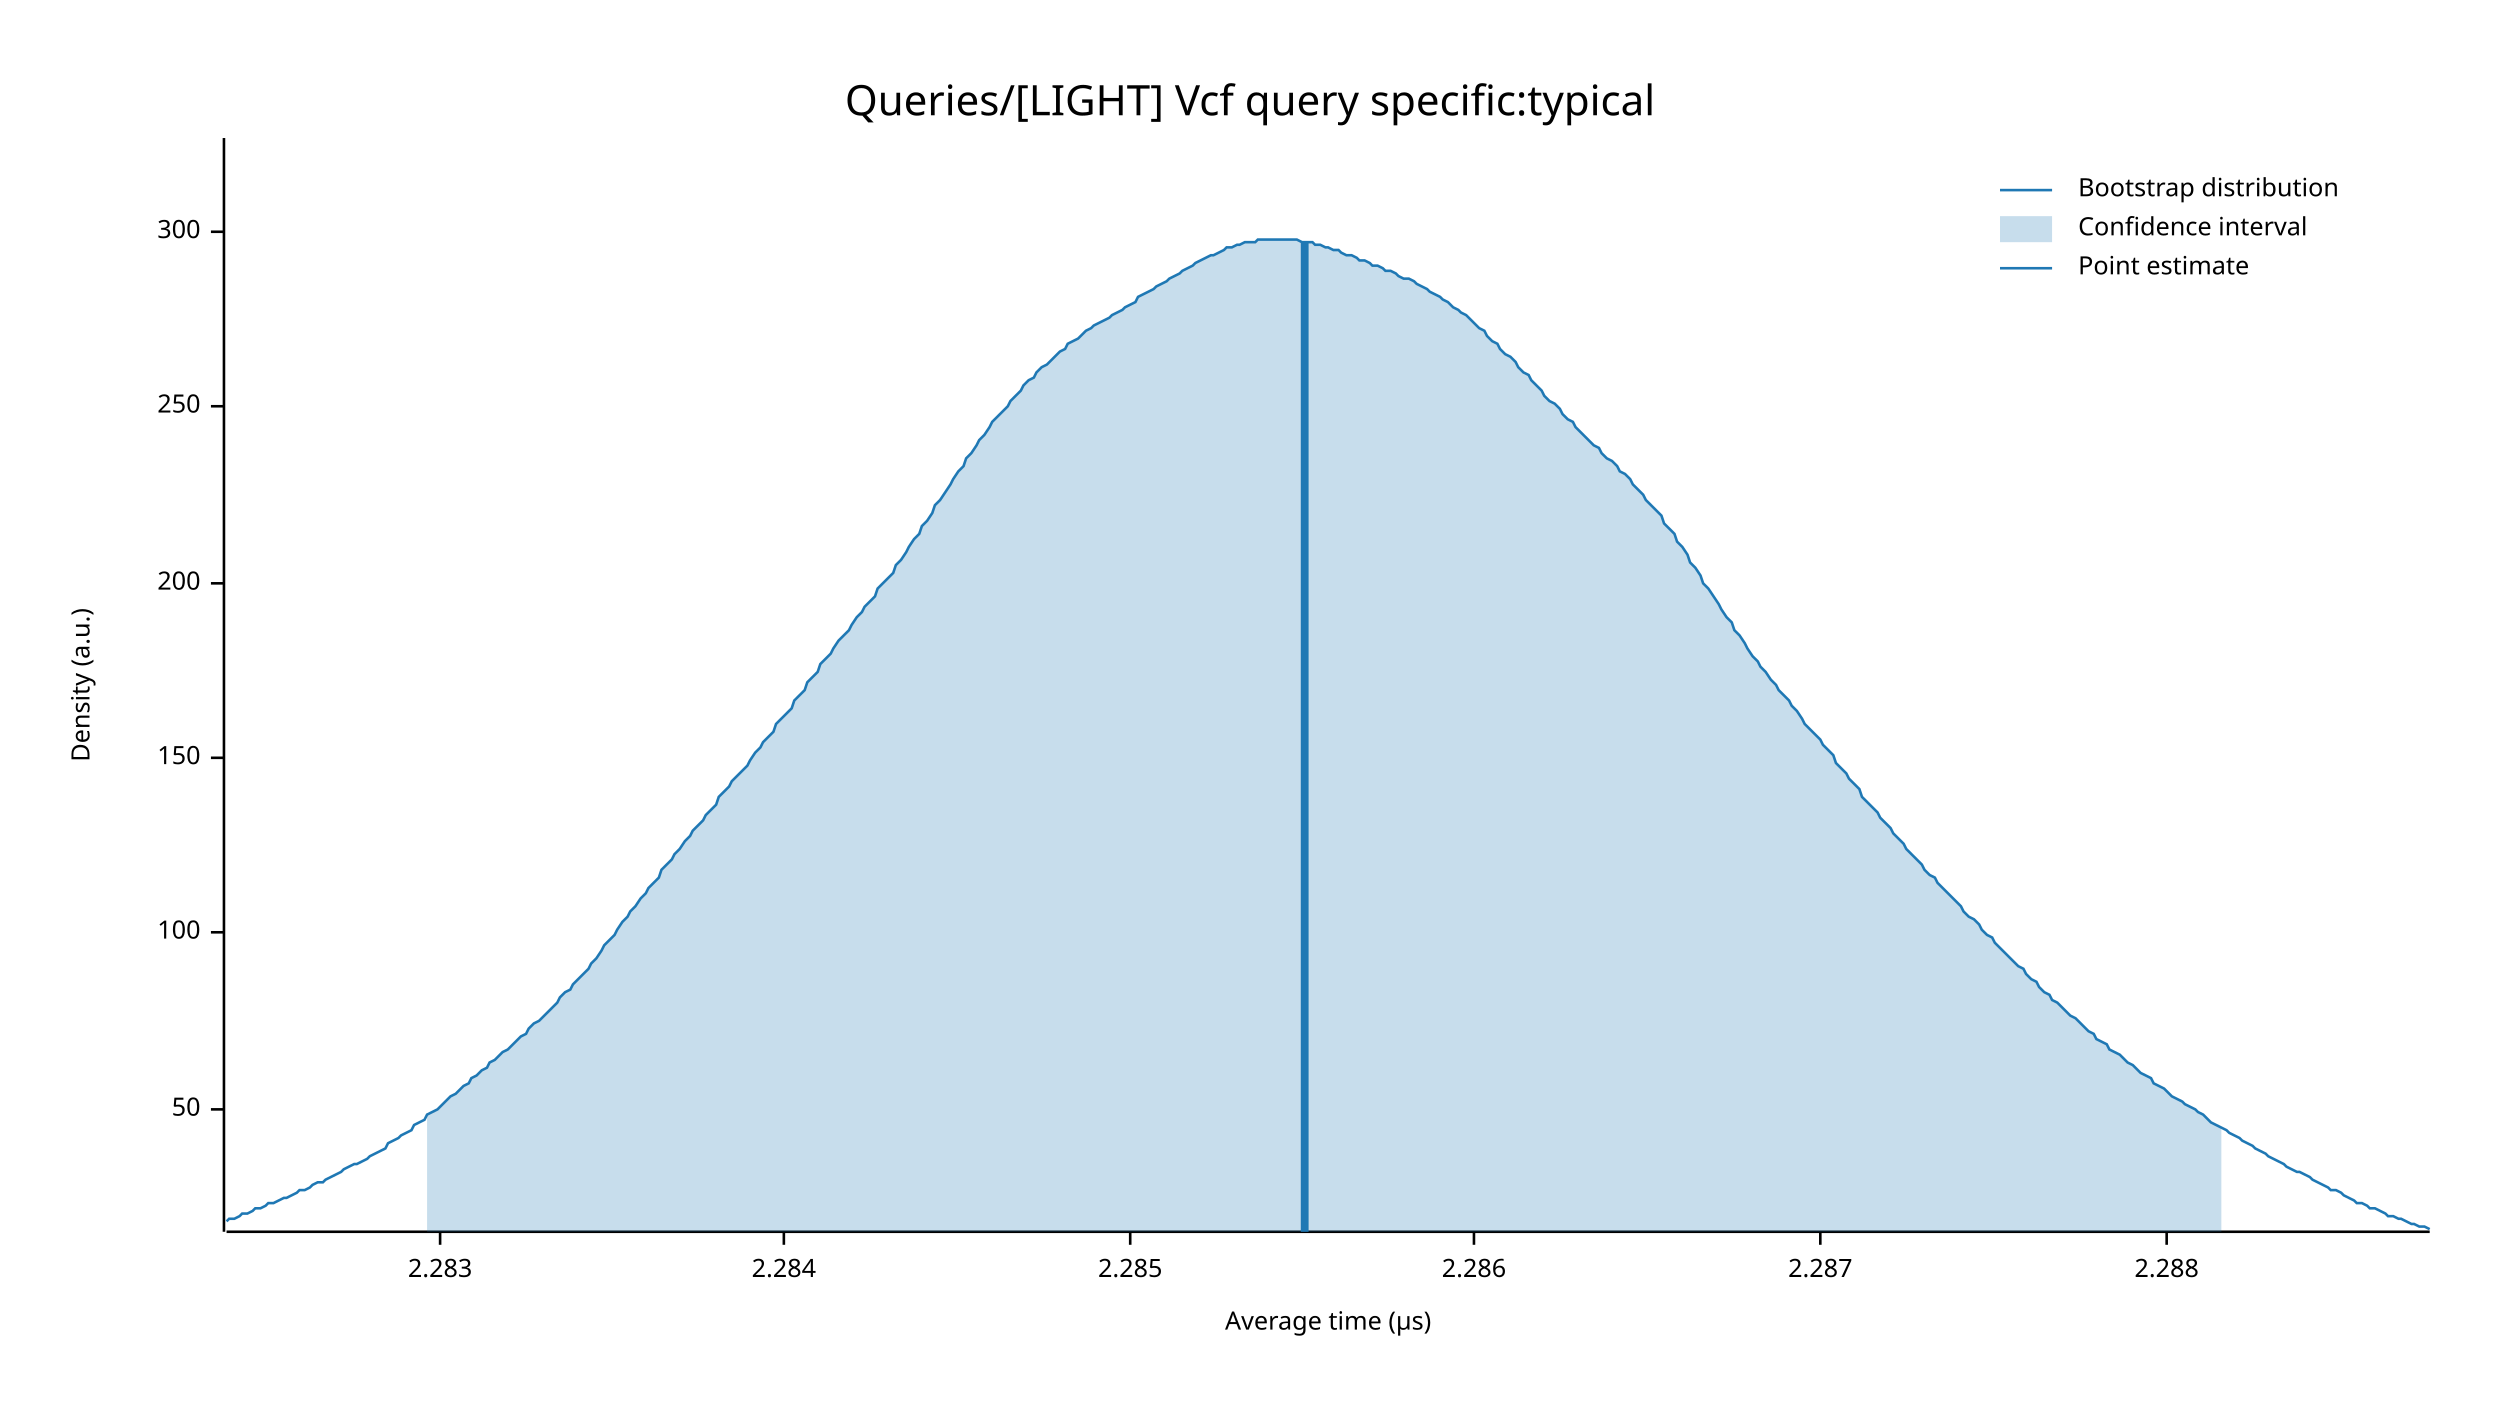
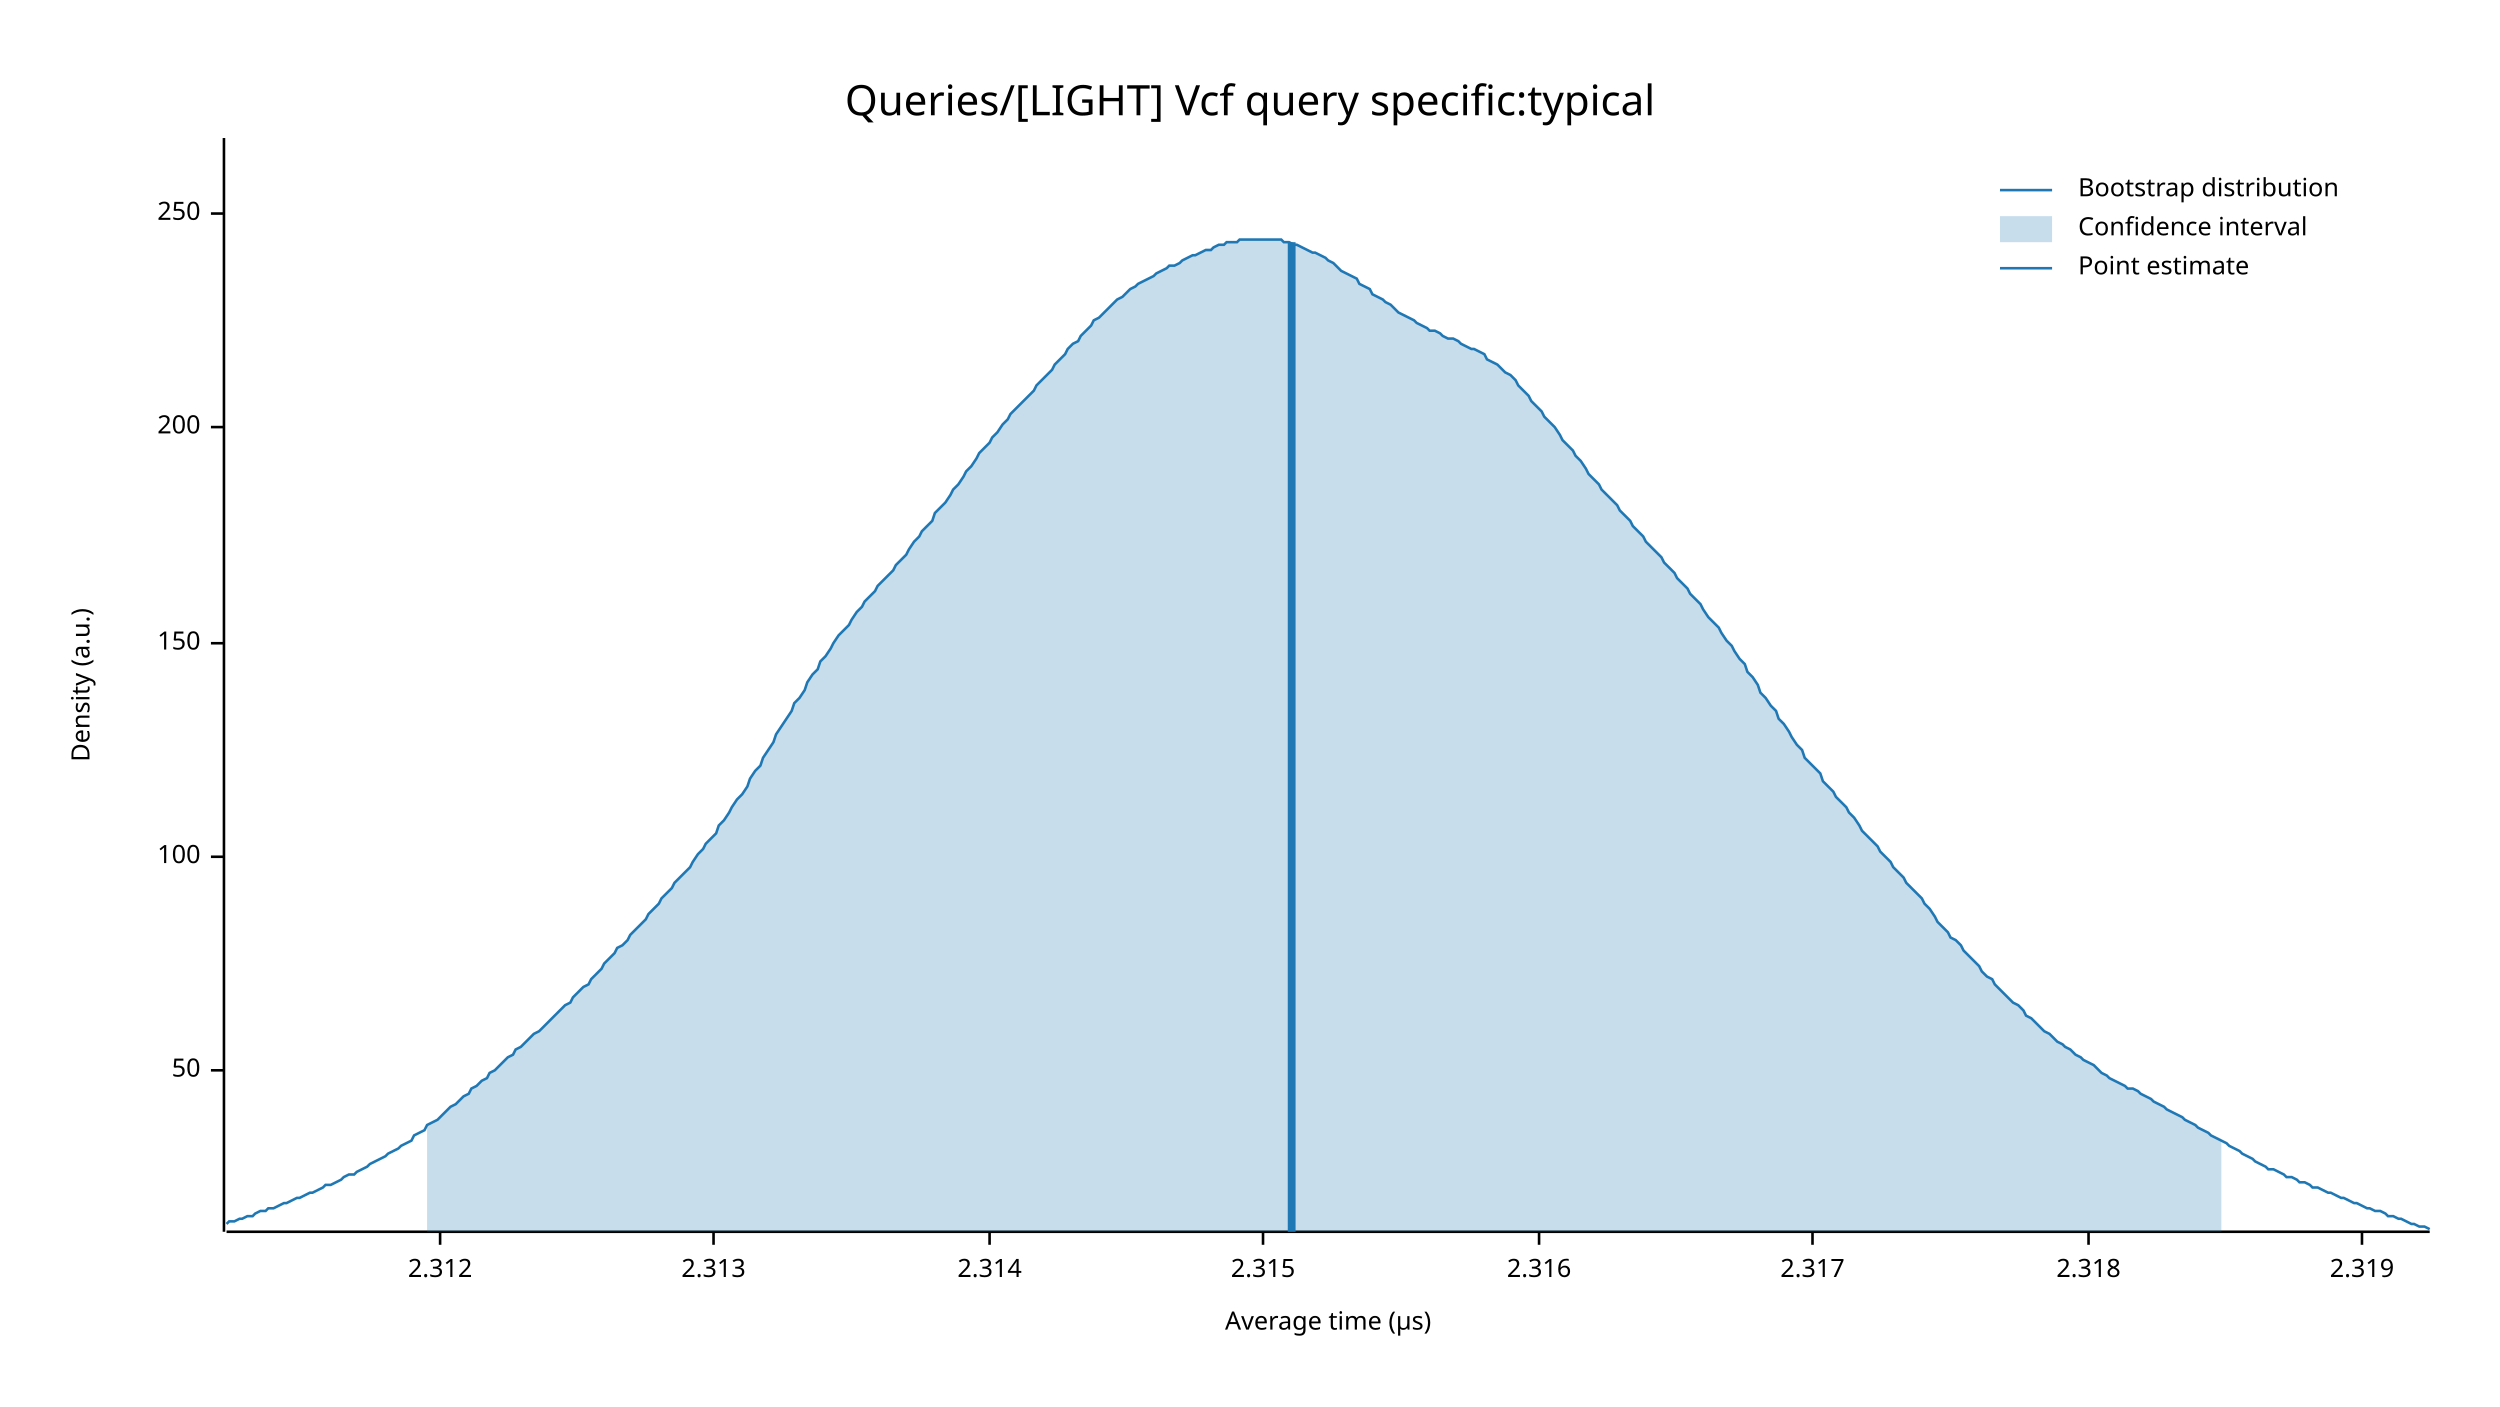
<svg xmlns="http://www.w3.org/2000/svg" width="960" height="540" viewBox="0 0 960 540">
  <text x="480" y="32" dy="0.76em" text-anchor="middle" font-family="sans-serif" font-size="16.129" opacity="1" fill="#000000">
Queries/[LIGHT] Vcf query specific:typical
</text>
  <text x="27" y="263" dy="0.76em" text-anchor="middle" font-family="sans-serif" font-size="9.677" opacity="1" fill="#000000" transform="rotate(270, 27, 263)">
Density (a.u.)
</text>
  <text x="510" y="513" dy="-0.5ex" text-anchor="middle" font-family="sans-serif" font-size="9.677" opacity="1" fill="#000000">
Average time (µs)
</text>
  <polyline fill="none" opacity="1" stroke="#000000" stroke-width="1" points="86,53 86,473 " />
-   <text x="77" y="426" dy="0.5ex" text-anchor="end" font-family="sans-serif" font-size="9.677" opacity="1" fill="#000000">
+   <text x="77" y="411" dy="0.5ex" text-anchor="end" font-family="sans-serif" font-size="9.677" opacity="1" fill="#000000">
50
</text>
-   <polyline fill="none" opacity="1" stroke="#000000" stroke-width="1" points="81,426 86,426 " />
-   <text x="77" y="358" dy="0.5ex" text-anchor="end" font-family="sans-serif" font-size="9.677" opacity="1" fill="#000000">
+   <polyline fill="none" opacity="1" stroke="#000000" stroke-width="1" points="81,411 86,411 " />
+   <text x="77" y="329" dy="0.5ex" text-anchor="end" font-family="sans-serif" font-size="9.677" opacity="1" fill="#000000">
100
</text>
-   <polyline fill="none" opacity="1" stroke="#000000" stroke-width="1" points="81,358 86,358 " />
-   <text x="77" y="291" dy="0.5ex" text-anchor="end" font-family="sans-serif" font-size="9.677" opacity="1" fill="#000000">
+   <polyline fill="none" opacity="1" stroke="#000000" stroke-width="1" points="81,329 86,329 " />
+   <text x="77" y="247" dy="0.5ex" text-anchor="end" font-family="sans-serif" font-size="9.677" opacity="1" fill="#000000">
150
</text>
-   <polyline fill="none" opacity="1" stroke="#000000" stroke-width="1" points="81,291 86,291 " />
-   <text x="77" y="224" dy="0.5ex" text-anchor="end" font-family="sans-serif" font-size="9.677" opacity="1" fill="#000000">
+   <polyline fill="none" opacity="1" stroke="#000000" stroke-width="1" points="81,247 86,247 " />
+   <text x="77" y="164" dy="0.5ex" text-anchor="end" font-family="sans-serif" font-size="9.677" opacity="1" fill="#000000">
200
</text>
-   <polyline fill="none" opacity="1" stroke="#000000" stroke-width="1" points="81,224 86,224 " />
-   <text x="77" y="156" dy="0.5ex" text-anchor="end" font-family="sans-serif" font-size="9.677" opacity="1" fill="#000000">
+   <polyline fill="none" opacity="1" stroke="#000000" stroke-width="1" points="81,164 86,164 " />
+   <text x="77" y="82" dy="0.5ex" text-anchor="end" font-family="sans-serif" font-size="9.677" opacity="1" fill="#000000">
250
</text>
-   <polyline fill="none" opacity="1" stroke="#000000" stroke-width="1" points="81,156 86,156 " />
-   <text x="77" y="89" dy="0.5ex" text-anchor="end" font-family="sans-serif" font-size="9.677" opacity="1" fill="#000000">
- 300
- </text>
-   <polyline fill="none" opacity="1" stroke="#000000" stroke-width="1" points="81,89 86,89 " />
+   <polyline fill="none" opacity="1" stroke="#000000" stroke-width="1" points="81,82 86,82 " />
  <polyline fill="none" opacity="1" stroke="#000000" stroke-width="1" points="87,473 933,473 " />
  <text x="169" y="483" dy="0.76em" text-anchor="middle" font-family="sans-serif" font-size="9.677" opacity="1" fill="#000000">
- 2.283
+ 2.312
</text>
  <polyline fill="none" opacity="1" stroke="#000000" stroke-width="1" points="169,473 169,478 " />
-   <text x="301" y="483" dy="0.76em" text-anchor="middle" font-family="sans-serif" font-size="9.677" opacity="1" fill="#000000">
- 2.284
+   <text x="274" y="483" dy="0.76em" text-anchor="middle" font-family="sans-serif" font-size="9.677" opacity="1" fill="#000000">
+ 2.313
</text>
-   <polyline fill="none" opacity="1" stroke="#000000" stroke-width="1" points="301,473 301,478 " />
-   <text x="434" y="483" dy="0.76em" text-anchor="middle" font-family="sans-serif" font-size="9.677" opacity="1" fill="#000000">
- 2.285
+   <polyline fill="none" opacity="1" stroke="#000000" stroke-width="1" points="274,473 274,478 " />
+   <text x="380" y="483" dy="0.76em" text-anchor="middle" font-family="sans-serif" font-size="9.677" opacity="1" fill="#000000">
+ 2.314
</text>
-   <polyline fill="none" opacity="1" stroke="#000000" stroke-width="1" points="434,473 434,478 " />
-   <text x="566" y="483" dy="0.76em" text-anchor="middle" font-family="sans-serif" font-size="9.677" opacity="1" fill="#000000">
- 2.286
+   <polyline fill="none" opacity="1" stroke="#000000" stroke-width="1" points="380,473 380,478 " />
+   <text x="485" y="483" dy="0.76em" text-anchor="middle" font-family="sans-serif" font-size="9.677" opacity="1" fill="#000000">
+ 2.315
</text>
-   <polyline fill="none" opacity="1" stroke="#000000" stroke-width="1" points="566,473 566,478 " />
-   <text x="699" y="483" dy="0.76em" text-anchor="middle" font-family="sans-serif" font-size="9.677" opacity="1" fill="#000000">
- 2.287
+   <polyline fill="none" opacity="1" stroke="#000000" stroke-width="1" points="485,473 485,478 " />
+   <text x="591" y="483" dy="0.76em" text-anchor="middle" font-family="sans-serif" font-size="9.677" opacity="1" fill="#000000">
+ 2.316
</text>
-   <polyline fill="none" opacity="1" stroke="#000000" stroke-width="1" points="699,473 699,478 " />
-   <text x="832" y="483" dy="0.76em" text-anchor="middle" font-family="sans-serif" font-size="9.677" opacity="1" fill="#000000">
- 2.288
+   <polyline fill="none" opacity="1" stroke="#000000" stroke-width="1" points="591,473 591,478 " />
+   <text x="696" y="483" dy="0.76em" text-anchor="middle" font-family="sans-serif" font-size="9.677" opacity="1" fill="#000000">
+ 2.317
</text>
-   <polyline fill="none" opacity="1" stroke="#000000" stroke-width="1" points="832,473 832,478 " />
-   <polyline fill="none" opacity="1" stroke="#1F78B4" stroke-width="1" points="87,469 88,468 90,468 92,467 93,466 95,466 97,465 98,464 100,464 102,463 103,462 105,462 107,461 109,460 110,460 112,459 114,458 115,457 117,457 119,456 120,455 122,454 124,454 125,453 127,452 129,451 131,450 132,449 134,448 136,447 137,447 139,446 141,445 142,444 144,443 146,442 148,441 149,439 151,438 153,437 154,436 156,435 158,434 159,432 161,431 163,430 164,428 166,427 168,426 170,424 171,423 173,421 175,420 176,419 178,417 180,416 181,414 183,413 185,411 187,410 188,408 190,407 192,405 193,404 195,403 197,401 198,400 200,398 202,397 203,395 205,393 207,392 209,390 210,389 212,387 214,385 215,383 217,381 219,380 220,378 222,376 224,374 226,372 227,370 229,368 231,365 232,363 234,361 236,359 237,357 239,354 241,352 242,350 244,348 246,345 248,343 249,341 251,339 253,337 254,334 256,332 258,330 259,328 261,326 263,323 265,321 266,319 268,317 270,315 271,313 273,311 275,309 276,306 278,304 280,302 281,300 283,298 285,296 287,294 288,292 290,289 292,287 293,285 295,283 297,281 298,278 300,276 302,274 304,272 305,269 307,267 309,265 310,262 312,260 314,258 315,255 317,253 319,251 320,249 322,246 324,244 326,242 327,240 329,237 331,235 332,233 334,231 336,229 337,226 339,224 341,222 343,220 344,217 346,215 348,212 349,210 351,207 353,205 354,202 356,200 358,197 359,194 361,192 363,189 365,186 366,184 368,181 370,179 371,176 373,174 375,171 376,169 378,167 380,164 381,162 383,160 385,158 387,156 388,154 390,152 392,150 393,148 395,146 397,145 398,143 400,141 402,140 404,138 405,137 407,135 409,134 410,132 412,131 414,130 415,129 417,127 419,126 420,125 422,124 424,123 426,122 427,121 429,120 431,119 432,118 434,117 436,116 437,114 439,113 441,112 443,111 444,110 446,109 448,108 449,107 451,106 453,105 454,104 456,103 458,102 459,101 461,100 463,99 465,98 466,98 468,97 470,96 471,95 473,95 475,94 476,94 478,93 480,93 482,93 483,92 485,92 487,92 488,92 490,92 492,92 493,92 495,92 497,92 498,92 500,93 502,93 504,93 505,94 507,94 509,95 510,95 512,96 514,96 515,97 517,98 519,98 521,99 522,100 524,100 526,101 527,102 529,102 531,103 532,104 534,104 536,105 537,106 539,107 541,107 543,108 544,109 546,110 548,111 549,112 551,113 553,114 554,115 556,116 558,118 560,119 561,120 563,121 565,123 566,124 568,126 570,127 571,129 573,131 575,132 576,134 578,136 580,137 582,139 583,141 585,143 587,144 588,146 590,148 592,150 593,152 595,154 597,155 599,157 600,159 602,161 604,162 605,164 607,166 609,168 610,169 612,171 614,172 615,174 617,176 619,177 621,179 622,181 624,182 626,184 627,186 629,188 631,190 632,192 634,194 636,196 638,198 639,201 641,203 643,205 644,208 646,210 648,213 649,216 651,218 653,221 654,224 656,226 658,229 660,232 661,234 663,237 665,239 666,242 668,244 670,247 671,249 673,252 675,254 676,256 678,258 680,261 682,263 683,265 685,267 687,269 688,271 690,273 692,276 693,278 695,280 697,282 699,284 700,286 702,288 704,290 705,293 707,295 709,297 710,299 712,301 714,303 715,306 717,308 719,310 721,312 722,314 724,316 726,318 727,320 729,322 731,324 732,326 734,328 736,330 738,332 739,334 741,336 743,337 744,339 746,341 748,343 749,344 751,346 753,348 754,350 756,352 758,353 760,355 761,357 763,359 765,360 766,362 768,364 770,366 771,367 773,369 775,371 777,372 778,374 780,376 782,377 783,379 785,381 787,382 788,384 790,385 792,387 793,388 795,390 797,391 799,393 800,394 802,396 804,397 805,399 807,400 809,401 810,403 812,404 814,405 816,407 817,408 819,409 821,411 822,412 824,413 826,414 827,416 829,417 831,418 832,419 834,421 836,422 838,423 839,424 841,425 843,426 844,427 846,428 848,430 849,431 851,432 853,433 855,434 856,435 858,436 860,437 861,438 863,439 865,440 866,441 868,442 870,443 871,444 873,445 875,446 877,447 878,448 880,449 882,450 883,450 885,451 887,452 888,453 890,454 892,455 894,456 895,457 897,457 899,458 900,459 902,460 904,461 905,462 907,462 909,463 910,464 912,464 914,465 916,466 917,467 919,467 921,468 922,468 924,469 926,470 927,470 929,471 931,471 933,472 " />
-   <polygon opacity="0.25" fill="#1F78B4" points="164,428 166,427 168,426 170,424 171,423 173,421 175,420 176,419 178,417 180,416 181,414 183,413 185,411 187,410 188,408 190,407 192,405 193,404 195,403 197,401 198,400 200,398 202,397 203,395 205,393 207,392 209,390 210,389 212,387 214,385 215,383 217,381 219,380 220,378 222,376 224,374 226,372 227,370 229,368 231,365 232,363 234,361 236,359 237,357 239,354 241,352 242,350 244,348 246,345 248,343 249,341 251,339 253,337 254,334 256,332 258,330 259,328 261,326 263,323 265,321 266,319 268,317 270,315 271,313 273,311 275,309 276,306 278,304 280,302 281,300 283,298 285,296 287,294 288,292 290,289 292,287 293,285 295,283 297,281 298,278 300,276 302,274 304,272 305,269 307,267 309,265 310,262 312,260 314,258 315,255 317,253 319,251 320,249 322,246 324,244 326,242 327,240 329,237 331,235 332,233 334,231 336,229 337,226 339,224 341,222 343,220 344,217 346,215 348,212 349,210 351,207 353,205 354,202 356,200 358,197 359,194 361,192 363,189 365,186 366,184 368,181 370,179 371,176 373,174 375,171 376,169 378,167 380,164 381,162 383,160 385,158 387,156 388,154 390,152 392,150 393,148 395,146 397,145 398,143 400,141 402,140 404,138 405,137 407,135 409,134 410,132 412,131 414,130 415,129 417,127 419,126 420,125 422,124 424,123 426,122 427,121 429,120 431,119 432,118 434,117 436,116 437,114 439,113 441,112 443,111 444,110 446,109 448,108 449,107 451,106 453,105 454,104 456,103 458,102 459,101 461,100 463,99 465,98 466,98 468,97 470,96 471,95 473,95 475,94 476,94 478,93 480,93 482,93 483,92 485,92 487,92 488,92 490,92 492,92 493,92 495,92 497,92 498,92 500,93 502,93 504,93 505,94 507,94 509,95 510,95 512,96 514,96 515,97 517,98 519,98 521,99 522,100 524,100 526,101 527,102 529,102 531,103 532,104 534,104 536,105 537,106 539,107 541,107 543,108 544,109 546,110 548,111 549,112 551,113 553,114 554,115 556,116 558,118 560,119 561,120 563,121 565,123 566,124 568,126 570,127 571,129 573,131 575,132 576,134 578,136 580,137 582,139 583,141 585,143 587,144 588,146 590,148 592,150 593,152 595,154 597,155 599,157 600,159 602,161 604,162 605,164 607,166 609,168 610,169 612,171 614,172 615,174 617,176 619,177 621,179 622,181 624,182 626,184 627,186 629,188 631,190 632,192 634,194 636,196 638,198 639,201 641,203 643,205 644,208 646,210 648,213 649,216 651,218 653,221 654,224 656,226 658,229 660,232 661,234 663,237 665,239 666,242 668,244 670,247 671,249 673,252 675,254 676,256 678,258 680,261 682,263 683,265 685,267 687,269 688,271 690,273 692,276 693,278 695,280 697,282 699,284 700,286 702,288 704,290 705,293 707,295 709,297 710,299 712,301 714,303 715,306 717,308 719,310 721,312 722,314 724,316 726,318 727,320 729,322 731,324 732,326 734,328 736,330 738,332 739,334 741,336 743,337 744,339 746,341 748,343 749,344 751,346 753,348 754,350 756,352 758,353 760,355 761,357 763,359 765,360 766,362 768,364 770,366 771,367 773,369 775,371 777,372 778,374 780,376 782,377 783,379 785,381 787,382 788,384 790,385 792,387 793,388 795,390 797,391 799,393 800,394 802,396 804,397 805,399 807,400 809,401 810,403 812,404 814,405 816,407 817,408 819,409 821,411 822,412 824,413 826,414 827,416 829,417 831,418 832,419 834,421 836,422 838,423 839,424 841,425 843,426 844,427 846,428 848,430 849,431 851,432 853,433 853,473 164,473 " />
-   <polyline fill="none" opacity="1" stroke="#1F78B4" stroke-width="3" points="501,473 501,93 " />
+   <polyline fill="none" opacity="1" stroke="#000000" stroke-width="1" points="696,473 696,478 " />
+   <text x="802" y="483" dy="0.76em" text-anchor="middle" font-family="sans-serif" font-size="9.677" opacity="1" fill="#000000">
+ 2.318
+ </text>
+   <polyline fill="none" opacity="1" stroke="#000000" stroke-width="1" points="802,473 802,478 " />
+   <text x="907" y="483" dy="0.76em" text-anchor="middle" font-family="sans-serif" font-size="9.677" opacity="1" fill="#000000">
+ 2.319
+ </text>
+   <polyline fill="none" opacity="1" stroke="#000000" stroke-width="1" points="907,473 907,478 " />
+   <polyline fill="none" opacity="1" stroke="#1F78B4" stroke-width="1" points="87,470 88,469 90,469 92,468 93,468 95,467 97,467 98,466 100,465 102,465 103,464 105,464 107,463 109,462 110,462 112,461 114,460 115,460 117,459 119,458 120,458 122,457 124,456 125,455 127,455 129,454 131,453 132,452 134,451 136,451 137,450 139,449 141,448 142,447 144,446 146,445 148,444 149,443 151,442 153,441 154,440 156,439 158,438 159,436 161,435 163,434 164,432 166,431 168,430 170,428 171,427 173,425 175,424 176,423 178,421 180,420 181,418 183,417 185,415 187,414 188,412 190,411 192,409 193,408 195,406 197,405 198,403 200,402 202,400 203,399 205,397 207,396 209,394 210,393 212,391 214,389 215,388 217,386 219,385 220,383 222,381 224,379 226,378 227,376 229,374 231,372 232,370 234,368 236,366 237,364 239,363 241,361 242,359 244,357 246,355 248,353 249,351 251,349 253,347 254,345 256,343 258,341 259,339 261,337 263,335 265,333 266,331 268,328 270,326 271,324 273,322 275,320 276,317 278,315 280,312 281,310 283,307 285,305 287,302 288,299 290,296 292,294 293,291 295,288 297,285 298,282 300,279 302,276 304,273 305,270 307,268 309,265 310,262 312,259 314,257 315,254 317,252 319,249 320,247 322,244 324,242 326,240 327,238 329,235 331,233 332,231 334,229 336,227 337,225 339,223 341,221 343,219 344,217 346,215 348,213 349,211 351,208 353,206 354,204 356,202 358,200 359,197 361,195 363,193 365,190 366,188 368,186 370,183 371,181 373,179 375,176 376,174 378,172 380,170 381,168 383,166 385,163 387,161 388,159 390,157 392,155 393,154 395,152 397,150 398,148 400,146 402,144 404,142 405,140 407,138 409,136 410,134 412,132 414,131 415,129 417,127 419,125 420,123 422,122 424,120 426,118 427,117 429,115 431,114 432,113 434,111 436,110 437,109 439,108 441,107 443,106 444,105 446,104 448,103 449,102 451,102 453,101 454,100 456,99 458,98 459,98 461,97 463,96 465,96 466,95 468,94 470,94 471,93 473,93 475,93 476,92 478,92 480,92 482,92 483,92 485,92 487,92 488,92 490,92 492,92 493,93 495,93 497,94 498,94 500,95 502,96 504,97 505,97 507,98 509,99 510,100 512,101 514,103 515,104 517,105 519,106 521,107 522,109 524,110 526,111 527,113 529,114 531,115 532,116 534,117 536,119 537,120 539,121 541,122 543,123 544,124 546,125 548,126 549,127 551,127 553,128 554,129 556,130 558,130 560,131 561,132 563,133 565,134 566,134 568,135 570,136 571,138 573,139 575,140 576,141 578,143 580,144 582,146 583,148 585,150 587,152 588,154 590,156 592,158 593,160 595,162 597,164 599,167 600,169 602,171 604,173 605,175 607,177 609,180 610,182 612,184 614,186 615,188 617,190 619,192 621,194 622,196 624,198 626,200 627,202 629,204 631,206 632,208 634,210 636,212 638,214 639,216 641,218 643,220 644,222 646,224 648,226 649,228 651,230 653,232 654,234 656,237 658,239 660,241 661,243 663,246 665,248 666,250 668,253 670,255 671,258 673,260 675,263 676,266 678,268 680,271 682,273 683,276 685,278 687,281 688,283 690,286 692,288 693,291 695,293 697,295 699,297 700,300 702,302 704,304 705,306 707,308 709,310 710,312 712,314 714,317 715,319 717,321 719,323 721,325 722,327 724,329 726,331 727,333 729,335 731,337 732,339 734,341 736,343 738,345 739,347 741,349 743,352 744,354 746,356 748,358 749,360 751,361 753,363 754,365 756,367 758,369 760,371 761,373 763,375 765,376 766,378 768,380 770,382 771,383 773,385 775,386 777,388 778,390 780,391 782,393 783,394 785,396 787,397 788,398 790,400 792,401 793,402 795,403 797,405 799,406 800,407 802,408 804,409 805,410 807,412 809,413 810,414 812,415 814,416 816,417 817,418 819,418 821,419 822,420 824,421 826,422 827,423 829,424 831,425 832,426 834,427 836,428 838,429 839,430 841,431 843,432 844,433 846,434 848,435 849,436 851,437 853,438 855,439 856,440 858,441 860,442 861,443 863,444 865,445 866,446 868,447 870,448 871,449 873,449 875,450 877,451 878,452 880,452 882,453 883,454 885,454 887,455 888,456 890,456 892,457 894,458 895,458 897,459 899,460 900,460 902,461 904,462 905,462 907,463 909,464 910,464 912,465 914,465 916,466 917,467 919,467 921,468 922,468 924,469 926,470 927,470 929,471 931,471 933,472 " />
+   <polygon opacity="0.25" fill="#1F78B4" points="164,432 166,431 168,430 170,428 171,427 173,425 175,424 176,423 178,421 180,420 181,418 183,417 185,415 187,414 188,412 190,411 192,409 193,408 195,406 197,405 198,403 200,402 202,400 203,399 205,397 207,396 209,394 210,393 212,391 214,389 215,388 217,386 219,385 220,383 222,381 224,379 226,378 227,376 229,374 231,372 232,370 234,368 236,366 237,364 239,363 241,361 242,359 244,357 246,355 248,353 249,351 251,349 253,347 254,345 256,343 258,341 259,339 261,337 263,335 265,333 266,331 268,328 270,326 271,324 273,322 275,320 276,317 278,315 280,312 281,310 283,307 285,305 287,302 288,299 290,296 292,294 293,291 295,288 297,285 298,282 300,279 302,276 304,273 305,270 307,268 309,265 310,262 312,259 314,257 315,254 317,252 319,249 320,247 322,244 324,242 326,240 327,238 329,235 331,233 332,231 334,229 336,227 337,225 339,223 341,221 343,219 344,217 346,215 348,213 349,211 351,208 353,206 354,204 356,202 358,200 359,197 361,195 363,193 365,190 366,188 368,186 370,183 371,181 373,179 375,176 376,174 378,172 380,170 381,168 383,166 385,163 387,161 388,159 390,157 392,155 393,154 395,152 397,150 398,148 400,146 402,144 404,142 405,140 407,138 409,136 410,134 412,132 414,131 415,129 417,127 419,125 420,123 422,122 424,120 426,118 427,117 429,115 431,114 432,113 434,111 436,110 437,109 439,108 441,107 443,106 444,105 446,104 448,103 449,102 451,102 453,101 454,100 456,99 458,98 459,98 461,97 463,96 465,96 466,95 468,94 470,94 471,93 473,93 475,93 476,92 478,92 480,92 482,92 483,92 485,92 487,92 488,92 490,92 492,92 493,93 495,93 497,94 498,94 500,95 502,96 504,97 505,97 507,98 509,99 510,100 512,101 514,103 515,104 517,105 519,106 521,107 522,109 524,110 526,111 527,113 529,114 531,115 532,116 534,117 536,119 537,120 539,121 541,122 543,123 544,124 546,125 548,126 549,127 551,127 553,128 554,129 556,130 558,130 560,131 561,132 563,133 565,134 566,134 568,135 570,136 571,138 573,139 575,140 576,141 578,143 580,144 582,146 583,148 585,150 587,152 588,154 590,156 592,158 593,160 595,162 597,164 599,167 600,169 602,171 604,173 605,175 607,177 609,180 610,182 612,184 614,186 615,188 617,190 619,192 621,194 622,196 624,198 626,200 627,202 629,204 631,206 632,208 634,210 636,212 638,214 639,216 641,218 643,220 644,222 646,224 648,226 649,228 651,230 653,232 654,234 656,237 658,239 660,241 661,243 663,246 665,248 666,250 668,253 670,255 671,258 673,260 675,263 676,266 678,268 680,271 682,273 683,276 685,278 687,281 688,283 690,286 692,288 693,291 695,293 697,295 699,297 700,300 702,302 704,304 705,306 707,308 709,310 710,312 712,314 714,317 715,319 717,321 719,323 721,325 722,327 724,329 726,331 727,333 729,335 731,337 732,339 734,341 736,343 738,345 739,347 741,349 743,352 744,354 746,356 748,358 749,360 751,361 753,363 754,365 756,367 758,369 760,371 761,373 763,375 765,376 766,378 768,380 770,382 771,383 773,385 775,386 777,388 778,390 780,391 782,393 783,394 785,396 787,397 788,398 790,400 792,401 793,402 795,403 797,405 799,406 800,407 802,408 804,409 805,410 807,412 809,413 810,414 812,415 814,416 816,417 817,418 819,418 821,419 822,420 824,421 826,422 827,423 829,424 831,425 832,426 834,427 836,428 838,429 839,430 841,431 843,432 844,433 846,434 848,435 849,436 851,437 853,438 853,473 164,473 " />
+   <polyline fill="none" opacity="1" stroke="#1F78B4" stroke-width="3" points="496,473 496,93 " />
  <text x="798" y="68" dy="0.76em" text-anchor="start" font-family="sans-serif" font-size="9.677" opacity="1" fill="#000000">
Bootstrap distribution
</text>
  <text x="798" y="83" dy="0.76em" text-anchor="start" font-family="sans-serif" font-size="9.677" opacity="1" fill="#000000">
Confidence interval
</text>
  <text x="798" y="98" dy="0.76em" text-anchor="start" font-family="sans-serif" font-size="9.677" opacity="1" fill="#000000">
Point estimate
</text>
  <polyline fill="none" opacity="1" stroke="#1F78B4" stroke-width="1" points="768,73 788,73 " />
  <rect x="768" y="83" width="20" height="10" opacity="0.25" fill="#1F78B4" stroke="none" />
  <polyline fill="none" opacity="1" stroke="#1F78B4" stroke-width="1" points="768,103 788,103 " />
</svg>
